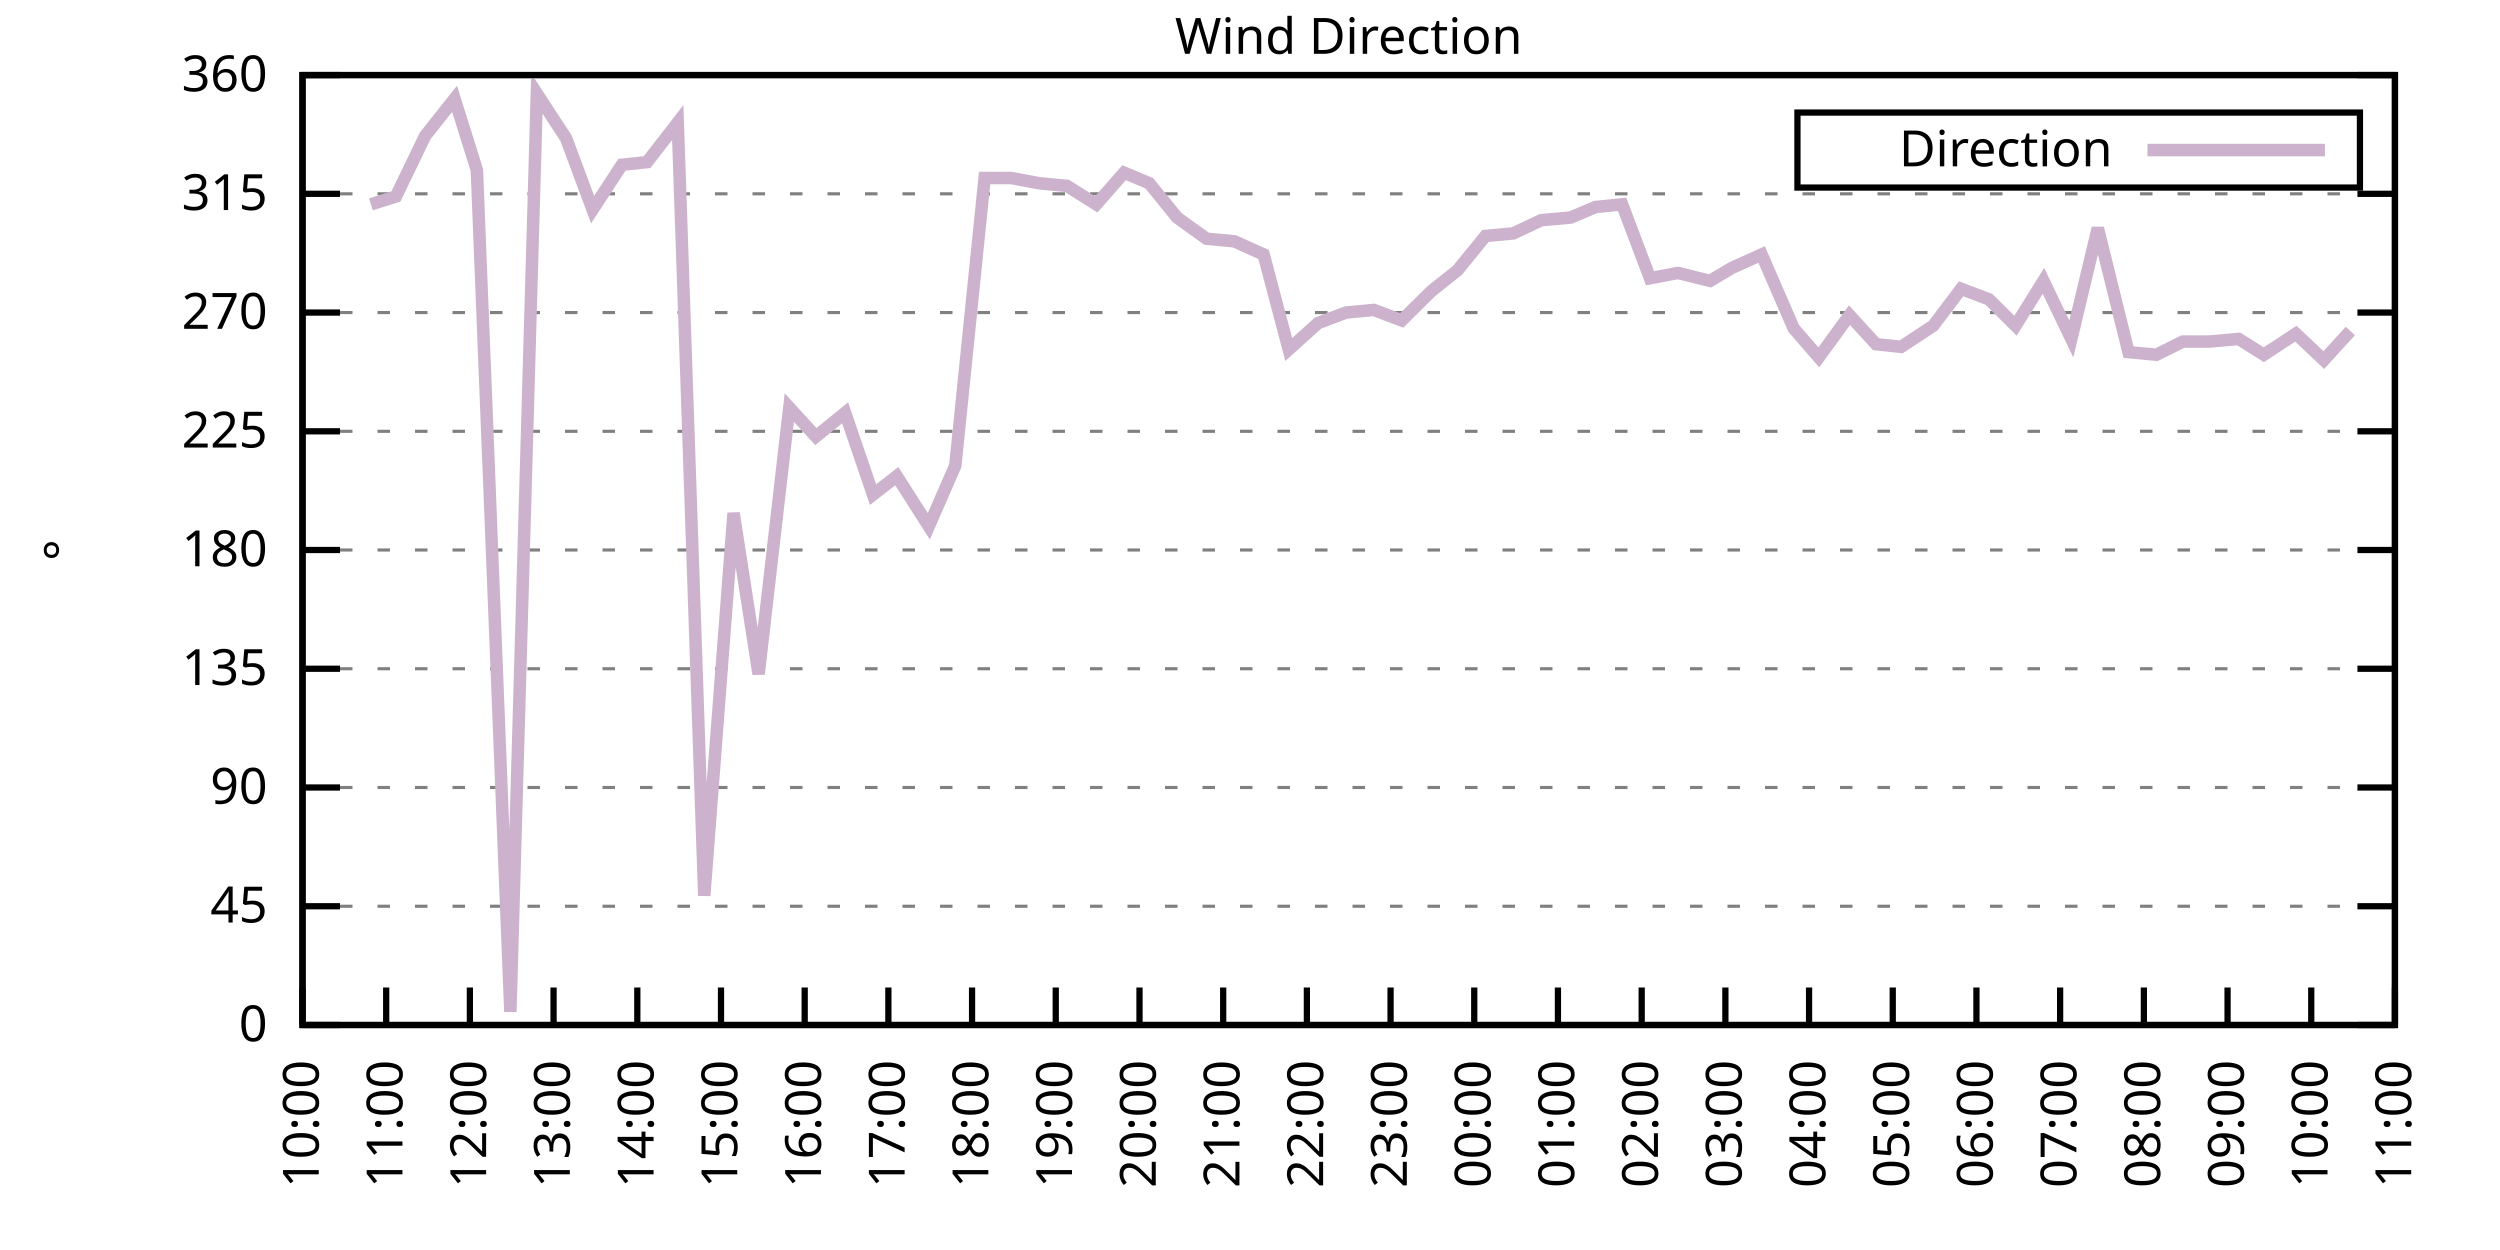
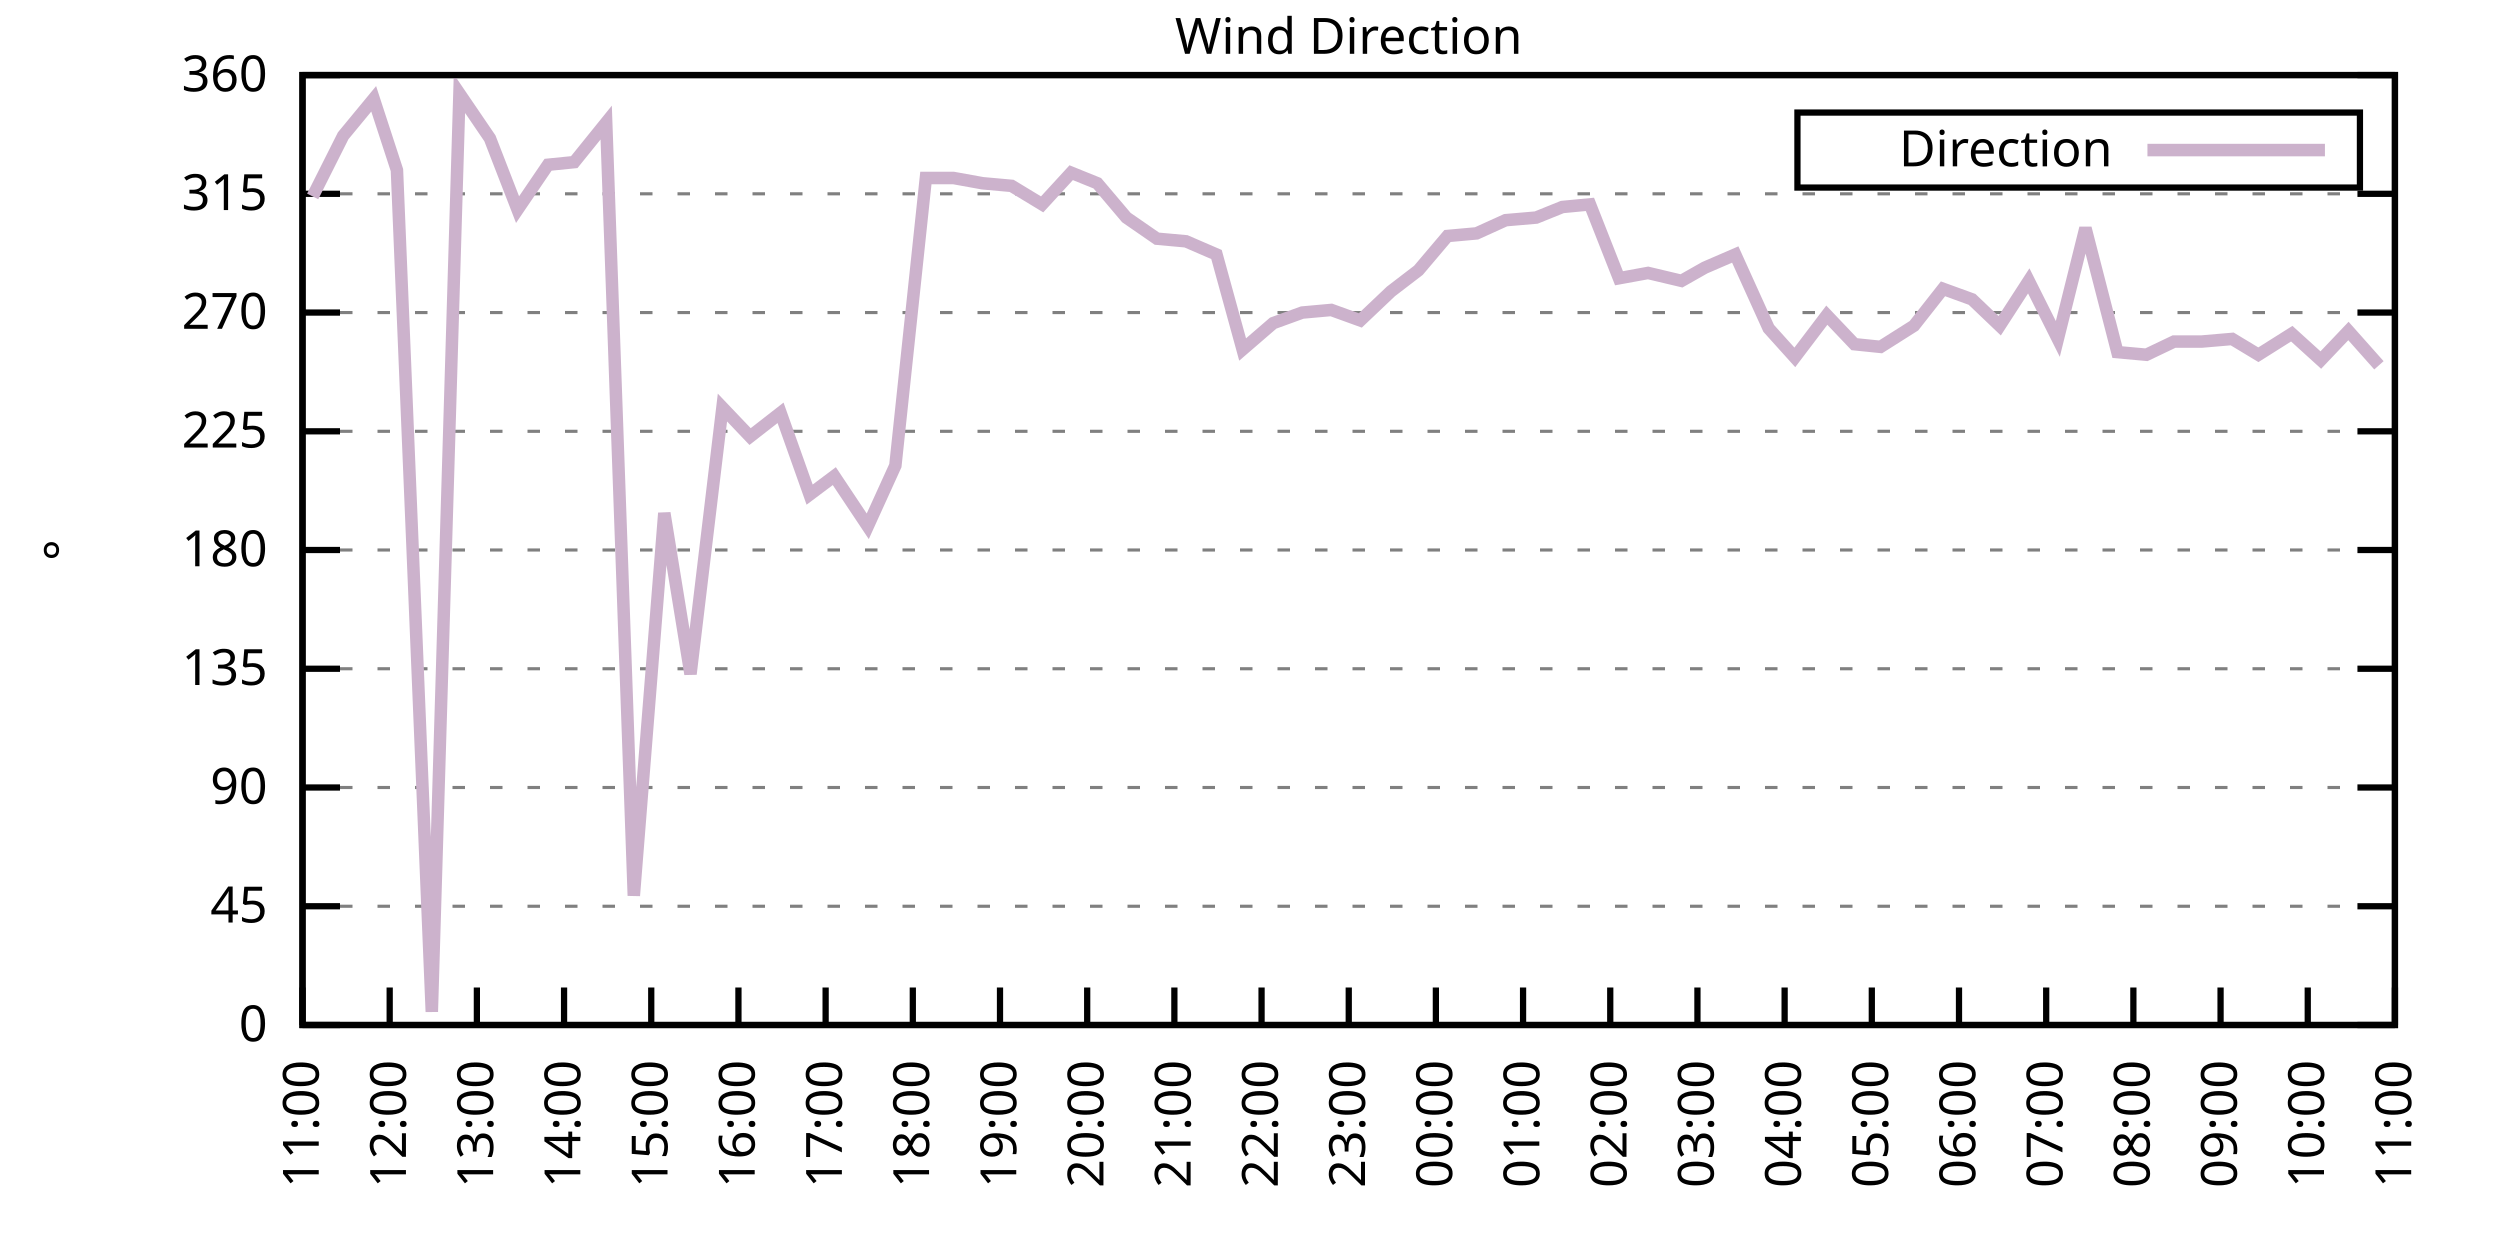
<svg xmlns="http://www.w3.org/2000/svg" xmlns:xlink="http://www.w3.org/1999/xlink" width="400" height="200" viewBox="0 0 400 200">
  <g id="gnuplot_canvas">
    <rect x="0" y="0" width="400" height="200" fill="none" />
    <defs>
      <circle id="gpDot" r="0.5" stroke-width="0.5" stroke="currentColor" />
      <path id="gpPt0" stroke-width="0.333" stroke="currentColor" d="M-1,0 h2 M0,-1 v2" />
      <path id="gpPt1" stroke-width="0.333" stroke="currentColor" d="M-1,-1 L1,1 M1,-1 L-1,1" />
      <path id="gpPt2" stroke-width="0.333" stroke="currentColor" d="M-1,0 L1,0 M0,-1 L0,1 M-1,-1 L1,1 M-1,1 L1,-1" />
      <rect id="gpPt3" stroke-width="0.333" stroke="currentColor" x="-1" y="-1" width="2" height="2" />
      <rect id="gpPt4" stroke-width="0.333" stroke="currentColor" fill="currentColor" x="-1" y="-1" width="2" height="2" />
      <circle id="gpPt5" stroke-width="0.333" stroke="currentColor" cx="0" cy="0" r="1" />
      <use xlink:href="#gpPt5" id="gpPt6" fill="currentColor" stroke="none" />
      <path id="gpPt7" stroke-width="0.333" stroke="currentColor" d="M0,-1.33 L-1.33,0.67 L1.33,0.67 z" />
      <use xlink:href="#gpPt7" id="gpPt8" fill="currentColor" stroke="none" />
      <use xlink:href="#gpPt7" id="gpPt9" stroke="currentColor" transform="rotate(180)" />
      <use xlink:href="#gpPt9" id="gpPt10" fill="currentColor" stroke="none" />
      <use xlink:href="#gpPt3" id="gpPt11" stroke="currentColor" transform="rotate(45)" />
      <use xlink:href="#gpPt11" id="gpPt12" fill="currentColor" stroke="none" />
      <path id="gpPt13" stroke-width="0.333" stroke="currentColor" d="M0,1.330 L1.265,0.411 L0.782,-1.067 L-0.782,-1.076 L-1.265,0.411 z" />
      <use xlink:href="#gpPt13" id="gpPt14" fill="currentColor" stroke="none" />
      <filter id="textbox" filterUnits="objectBoundingBox" x="0" y="0" height="1" width="1">
        <feFlood flood-color="white" flood-opacity="1" result="bgnd" />
        <feComposite in="SourceGraphic" in2="bgnd" operator="atop" />
      </filter>
      <filter id="greybox" filterUnits="objectBoundingBox" x="0" y="0" height="1" width="1">
        <feFlood flood-color="lightgrey" flood-opacity="1" result="grey" />
        <feComposite in="SourceGraphic" in2="grey" operator="atop" />
      </filter>
    </defs>
    <g fill="none" color="white" stroke="currentColor" stroke-width="1.00" stroke-linecap="butt" stroke-linejoin="miter">
</g>
    <g fill="none" color="black" stroke="currentColor" stroke-width="1.00" stroke-linecap="butt" stroke-linejoin="miter">
      <g stroke="none" shape-rendering="crispEdges">
        <polygon fill="rgb(255, 255, 255)" points="48.40,164.00 383.18,164.00 383.18,12.02 48.40,12.02 " />
      </g>
    </g>
    <g fill="none" color="black" stroke="currentColor" stroke-width="1.00" stroke-linecap="butt" stroke-linejoin="miter">
</g>
    <g fill="none" color="black" stroke="black" stroke-width="0.50" stroke-linecap="butt" stroke-linejoin="miter">
</g>
    <g fill="none" color="gray" stroke="currentColor" stroke-width="0.50" stroke-linecap="butt" stroke-linejoin="miter">
      <path stroke="gray" stroke-dasharray="2,4" class="gridline" d="M48.40,164.00 L383.19,164.00  " />
    </g>
    <g fill="none" color="gray" stroke="gray" stroke-width="1.00" stroke-linecap="butt" stroke-linejoin="miter">
</g>
    <g fill="none" color="black" stroke="currentColor" stroke-width="1.00" stroke-linecap="butt" stroke-linejoin="miter">
      <path stroke="black" d="M48.40,164.00 L54.40,164.00 M383.19,164.00 L377.19,164.00  " />
      <g transform="translate(42.80,166.60)" stroke="none" fill="black" font-family="Sans" font-size="8.00" text-anchor="end">
        <text>
          <tspan font-family="Sans"> 0</tspan>
        </text>
      </g>
    </g>
    <g fill="none" color="black" stroke="currentColor" stroke-width="1.00" stroke-linecap="butt" stroke-linejoin="miter">
</g>
    <g fill="none" color="black" stroke="black" stroke-width="0.50" stroke-linecap="butt" stroke-linejoin="miter">
</g>
    <g fill="none" color="gray" stroke="currentColor" stroke-width="0.50" stroke-linecap="butt" stroke-linejoin="miter">
      <path stroke="gray" stroke-dasharray="2,4" class="gridline" d="M48.40,145.00 L383.19,145.00  " />
    </g>
    <g fill="none" color="gray" stroke="gray" stroke-width="1.00" stroke-linecap="butt" stroke-linejoin="miter">
</g>
    <g fill="none" color="black" stroke="currentColor" stroke-width="1.00" stroke-linecap="butt" stroke-linejoin="miter">
      <path stroke="black" d="M48.40,145.00 L54.40,145.00 M383.19,145.00 L377.19,145.00  " />
      <g transform="translate(42.80,147.60)" stroke="none" fill="black" font-family="Sans" font-size="8.00" text-anchor="end">
        <text>
          <tspan font-family="Sans"> 45</tspan>
        </text>
      </g>
    </g>
    <g fill="none" color="black" stroke="currentColor" stroke-width="1.00" stroke-linecap="butt" stroke-linejoin="miter">
</g>
    <g fill="none" color="black" stroke="black" stroke-width="0.50" stroke-linecap="butt" stroke-linejoin="miter">
</g>
    <g fill="none" color="gray" stroke="currentColor" stroke-width="0.50" stroke-linecap="butt" stroke-linejoin="miter">
      <path stroke="gray" stroke-dasharray="2,4" class="gridline" d="M48.40,126.00 L383.19,126.00  " />
    </g>
    <g fill="none" color="gray" stroke="gray" stroke-width="1.00" stroke-linecap="butt" stroke-linejoin="miter">
</g>
    <g fill="none" color="black" stroke="currentColor" stroke-width="1.00" stroke-linecap="butt" stroke-linejoin="miter">
      <path stroke="black" d="M48.40,126.00 L54.40,126.00 M383.19,126.00 L377.19,126.00  " />
      <g transform="translate(42.80,128.60)" stroke="none" fill="black" font-family="Sans" font-size="8.00" text-anchor="end">
        <text>
          <tspan font-family="Sans"> 90</tspan>
        </text>
      </g>
    </g>
    <g fill="none" color="black" stroke="currentColor" stroke-width="1.00" stroke-linecap="butt" stroke-linejoin="miter">
</g>
    <g fill="none" color="black" stroke="black" stroke-width="0.50" stroke-linecap="butt" stroke-linejoin="miter">
</g>
    <g fill="none" color="gray" stroke="currentColor" stroke-width="0.50" stroke-linecap="butt" stroke-linejoin="miter">
      <path stroke="gray" stroke-dasharray="2,4" class="gridline" d="M48.40,107.00 L383.19,107.00  " />
    </g>
    <g fill="none" color="gray" stroke="gray" stroke-width="1.00" stroke-linecap="butt" stroke-linejoin="miter">
</g>
    <g fill="none" color="black" stroke="currentColor" stroke-width="1.00" stroke-linecap="butt" stroke-linejoin="miter">
      <path stroke="black" d="M48.40,107.00 L54.40,107.00 M383.19,107.00 L377.19,107.00  " />
      <g transform="translate(42.80,109.60)" stroke="none" fill="black" font-family="Sans" font-size="8.00" text-anchor="end">
        <text>
          <tspan font-family="Sans"> 135</tspan>
        </text>
      </g>
    </g>
    <g fill="none" color="black" stroke="currentColor" stroke-width="1.00" stroke-linecap="butt" stroke-linejoin="miter">
</g>
    <g fill="none" color="black" stroke="black" stroke-width="0.50" stroke-linecap="butt" stroke-linejoin="miter">
</g>
    <g fill="none" color="gray" stroke="currentColor" stroke-width="0.50" stroke-linecap="butt" stroke-linejoin="miter">
      <path stroke="gray" stroke-dasharray="2,4" class="gridline" d="M48.40,88.00 L383.19,88.00  " />
    </g>
    <g fill="none" color="gray" stroke="gray" stroke-width="1.00" stroke-linecap="butt" stroke-linejoin="miter">
</g>
    <g fill="none" color="black" stroke="currentColor" stroke-width="1.00" stroke-linecap="butt" stroke-linejoin="miter">
      <path stroke="black" d="M48.40,88.00 L54.40,88.00 M383.19,88.00 L377.19,88.00  " />
      <g transform="translate(42.80,90.60)" stroke="none" fill="black" font-family="Sans" font-size="8.00" text-anchor="end">
        <text>
          <tspan font-family="Sans"> 180</tspan>
        </text>
      </g>
    </g>
    <g fill="none" color="black" stroke="currentColor" stroke-width="1.00" stroke-linecap="butt" stroke-linejoin="miter">
</g>
    <g fill="none" color="black" stroke="black" stroke-width="0.50" stroke-linecap="butt" stroke-linejoin="miter">
</g>
    <g fill="none" color="gray" stroke="currentColor" stroke-width="0.50" stroke-linecap="butt" stroke-linejoin="miter">
      <path stroke="gray" stroke-dasharray="2,4" class="gridline" d="M48.40,69.01 L383.19,69.01  " />
    </g>
    <g fill="none" color="gray" stroke="gray" stroke-width="1.00" stroke-linecap="butt" stroke-linejoin="miter">
</g>
    <g fill="none" color="black" stroke="currentColor" stroke-width="1.00" stroke-linecap="butt" stroke-linejoin="miter">
      <path stroke="black" d="M48.40,69.01 L54.40,69.01 M383.19,69.01 L377.19,69.01  " />
      <g transform="translate(42.80,71.61)" stroke="none" fill="black" font-family="Sans" font-size="8.00" text-anchor="end">
        <text>
          <tspan font-family="Sans"> 225</tspan>
        </text>
      </g>
    </g>
    <g fill="none" color="black" stroke="currentColor" stroke-width="1.00" stroke-linecap="butt" stroke-linejoin="miter">
</g>
    <g fill="none" color="black" stroke="black" stroke-width="0.50" stroke-linecap="butt" stroke-linejoin="miter">
</g>
    <g fill="none" color="gray" stroke="currentColor" stroke-width="0.50" stroke-linecap="butt" stroke-linejoin="miter">
      <path stroke="gray" stroke-dasharray="2,4" class="gridline" d="M48.40,50.01 L383.19,50.01  " />
    </g>
    <g fill="none" color="gray" stroke="gray" stroke-width="1.00" stroke-linecap="butt" stroke-linejoin="miter">
</g>
    <g fill="none" color="black" stroke="currentColor" stroke-width="1.00" stroke-linecap="butt" stroke-linejoin="miter">
      <path stroke="black" d="M48.40,50.01 L54.40,50.01 M383.19,50.01 L377.19,50.01  " />
      <g transform="translate(42.80,52.61)" stroke="none" fill="black" font-family="Sans" font-size="8.00" text-anchor="end">
        <text>
          <tspan font-family="Sans"> 270</tspan>
        </text>
      </g>
    </g>
    <g fill="none" color="black" stroke="currentColor" stroke-width="1.00" stroke-linecap="butt" stroke-linejoin="miter">
</g>
    <g fill="none" color="black" stroke="black" stroke-width="0.50" stroke-linecap="butt" stroke-linejoin="miter">
</g>
    <g fill="none" color="gray" stroke="currentColor" stroke-width="0.50" stroke-linecap="butt" stroke-linejoin="miter">
      <path stroke="gray" stroke-dasharray="2,4" class="gridline" d="M48.40,31.01 L383.19,31.01  " />
    </g>
    <g fill="none" color="gray" stroke="gray" stroke-width="1.00" stroke-linecap="butt" stroke-linejoin="miter">
</g>
    <g fill="none" color="black" stroke="currentColor" stroke-width="1.00" stroke-linecap="butt" stroke-linejoin="miter">
      <path stroke="black" d="M48.40,31.01 L54.40,31.01 M383.19,31.01 L377.19,31.01  " />
      <g transform="translate(42.80,33.61)" stroke="none" fill="black" font-family="Sans" font-size="8.00" text-anchor="end">
        <text>
          <tspan font-family="Sans"> 315</tspan>
        </text>
      </g>
    </g>
    <g fill="none" color="black" stroke="currentColor" stroke-width="1.00" stroke-linecap="butt" stroke-linejoin="miter">
</g>
    <g fill="none" color="black" stroke="black" stroke-width="0.50" stroke-linecap="butt" stroke-linejoin="miter">
</g>
    <g fill="none" color="gray" stroke="currentColor" stroke-width="0.50" stroke-linecap="butt" stroke-linejoin="miter">
      <path stroke="gray" stroke-dasharray="2,4" class="gridline" d="M48.40,12.01 L383.19,12.01  " />
    </g>
    <g fill="none" color="gray" stroke="gray" stroke-width="1.00" stroke-linecap="butt" stroke-linejoin="miter">
</g>
    <g fill="none" color="black" stroke="currentColor" stroke-width="1.00" stroke-linecap="butt" stroke-linejoin="miter">
      <path stroke="black" d="M48.40,12.01 L54.40,12.01 M383.19,12.01 L377.19,12.01  " />
      <g transform="translate(42.80,14.61)" stroke="none" fill="black" font-family="Sans" font-size="8.00" text-anchor="end">
        <text>
          <tspan font-family="Sans"> 360</tspan>
        </text>
      </g>
    </g>
    <g fill="none" color="black" stroke="currentColor" stroke-width="1.00" stroke-linecap="butt" stroke-linejoin="miter">
      <path stroke="black" d="M48.40,164.00 L48.40,158.00  " />
      <g transform="translate(51.00,169.60) rotate(270.00)" stroke="none" fill="black" font-family="Sans" font-size="8.00" text-anchor="end">
        <text>
-           <tspan font-family="Sans">10:00</tspan>
-         </text>
-       </g>
-     </g>
-     <g fill="none" color="black" stroke="currentColor" stroke-width="1.00" stroke-linecap="butt" stroke-linejoin="miter">
-       <path stroke="black" d="M61.79,164.00 L61.79,158.00  " />
-       <g transform="translate(64.39,169.60) rotate(270.00)" stroke="none" fill="black" font-family="Sans" font-size="8.00" text-anchor="end">
-         <text>
          <tspan font-family="Sans">11:00</tspan>
        </text>
      </g>
    </g>
    <g fill="none" color="black" stroke="currentColor" stroke-width="1.00" stroke-linecap="butt" stroke-linejoin="miter">
-       <path stroke="black" d="M75.18,164.00 L75.18,158.00  " />
-       <g transform="translate(77.78,169.60) rotate(270.00)" stroke="none" fill="black" font-family="Sans" font-size="8.00" text-anchor="end">
+       <path stroke="black" d="M62.35,164.00 L62.35,158.00  " />
+       <g transform="translate(64.95,169.60) rotate(270.00)" stroke="none" fill="black" font-family="Sans" font-size="8.00" text-anchor="end">
        <text>
          <tspan font-family="Sans">12:00</tspan>
        </text>
      </g>
    </g>
    <g fill="none" color="black" stroke="currentColor" stroke-width="1.00" stroke-linecap="butt" stroke-linejoin="miter">
-       <path stroke="black" d="M88.57,164.00 L88.57,158.00  " />
-       <g transform="translate(91.17,169.60) rotate(270.00)" stroke="none" fill="black" font-family="Sans" font-size="8.00" text-anchor="end">
+       <path stroke="black" d="M76.30,164.00 L76.30,158.00  " />
+       <g transform="translate(78.90,169.60) rotate(270.00)" stroke="none" fill="black" font-family="Sans" font-size="8.00" text-anchor="end">
        <text>
          <tspan font-family="Sans">13:00</tspan>
        </text>
      </g>
    </g>
    <g fill="none" color="black" stroke="currentColor" stroke-width="1.00" stroke-linecap="butt" stroke-linejoin="miter">
-       <path stroke="black" d="M101.97,164.00 L101.97,158.00  " />
-       <g transform="translate(104.57,169.60) rotate(270.00)" stroke="none" fill="black" font-family="Sans" font-size="8.00" text-anchor="end">
+       <path stroke="black" d="M90.25,164.00 L90.25,158.00  " />
+       <g transform="translate(92.85,169.60) rotate(270.00)" stroke="none" fill="black" font-family="Sans" font-size="8.00" text-anchor="end">
        <text>
          <tspan font-family="Sans">14:00</tspan>
        </text>
      </g>
    </g>
    <g fill="none" color="black" stroke="currentColor" stroke-width="1.00" stroke-linecap="butt" stroke-linejoin="miter">
-       <path stroke="black" d="M115.36,164.00 L115.36,158.00  " />
-       <g transform="translate(117.96,169.60) rotate(270.00)" stroke="none" fill="black" font-family="Sans" font-size="8.00" text-anchor="end">
+       <path stroke="black" d="M104.20,164.00 L104.20,158.00  " />
+       <g transform="translate(106.80,169.60) rotate(270.00)" stroke="none" fill="black" font-family="Sans" font-size="8.00" text-anchor="end">
        <text>
          <tspan font-family="Sans">15:00</tspan>
        </text>
      </g>
    </g>
    <g fill="none" color="black" stroke="currentColor" stroke-width="1.00" stroke-linecap="butt" stroke-linejoin="miter">
-       <path stroke="black" d="M128.75,164.00 L128.75,158.00  " />
-       <g transform="translate(131.35,169.60) rotate(270.00)" stroke="none" fill="black" font-family="Sans" font-size="8.00" text-anchor="end">
+       <path stroke="black" d="M118.15,164.00 L118.15,158.00  " />
+       <g transform="translate(120.75,169.60) rotate(270.00)" stroke="none" fill="black" font-family="Sans" font-size="8.00" text-anchor="end">
        <text>
          <tspan font-family="Sans">16:00</tspan>
        </text>
      </g>
    </g>
    <g fill="none" color="black" stroke="currentColor" stroke-width="1.00" stroke-linecap="butt" stroke-linejoin="miter">
-       <path stroke="black" d="M142.14,164.00 L142.14,158.00  " />
-       <g transform="translate(144.74,169.60) rotate(270.00)" stroke="none" fill="black" font-family="Sans" font-size="8.00" text-anchor="end">
+       <path stroke="black" d="M132.10,164.00 L132.10,158.00  " />
+       <g transform="translate(134.70,169.60) rotate(270.00)" stroke="none" fill="black" font-family="Sans" font-size="8.00" text-anchor="end">
        <text>
          <tspan font-family="Sans">17:00</tspan>
        </text>
      </g>
    </g>
    <g fill="none" color="black" stroke="currentColor" stroke-width="1.00" stroke-linecap="butt" stroke-linejoin="miter">
-       <path stroke="black" d="M155.53,164.00 L155.53,158.00  " />
-       <g transform="translate(158.13,169.60) rotate(270.00)" stroke="none" fill="black" font-family="Sans" font-size="8.00" text-anchor="end">
+       <path stroke="black" d="M146.05,164.00 L146.05,158.00  " />
+       <g transform="translate(148.65,169.60) rotate(270.00)" stroke="none" fill="black" font-family="Sans" font-size="8.00" text-anchor="end">
        <text>
          <tspan font-family="Sans">18:00</tspan>
        </text>
      </g>
    </g>
    <g fill="none" color="black" stroke="currentColor" stroke-width="1.00" stroke-linecap="butt" stroke-linejoin="miter">
-       <path stroke="black" d="M168.92,164.00 L168.92,158.00  " />
-       <g transform="translate(171.52,169.60) rotate(270.00)" stroke="none" fill="black" font-family="Sans" font-size="8.00" text-anchor="end">
+       <path stroke="black" d="M160.00,164.00 L160.00,158.00  " />
+       <g transform="translate(162.60,169.60) rotate(270.00)" stroke="none" fill="black" font-family="Sans" font-size="8.00" text-anchor="end">
        <text>
          <tspan font-family="Sans">19:00</tspan>
        </text>
      </g>
    </g>
    <g fill="none" color="black" stroke="currentColor" stroke-width="1.00" stroke-linecap="butt" stroke-linejoin="miter">
-       <path stroke="black" d="M182.32,164.00 L182.32,158.00  " />
-       <g transform="translate(184.92,169.60) rotate(270.00)" stroke="none" fill="black" font-family="Sans" font-size="8.00" text-anchor="end">
+       <path stroke="black" d="M173.95,164.00 L173.95,158.00  " />
+       <g transform="translate(176.55,169.60) rotate(270.00)" stroke="none" fill="black" font-family="Sans" font-size="8.00" text-anchor="end">
        <text>
          <tspan font-family="Sans">20:00</tspan>
        </text>
      </g>
    </g>
    <g fill="none" color="black" stroke="currentColor" stroke-width="1.00" stroke-linecap="butt" stroke-linejoin="miter">
-       <path stroke="black" d="M195.71,164.00 L195.71,158.00  " />
-       <g transform="translate(198.31,169.60) rotate(270.00)" stroke="none" fill="black" font-family="Sans" font-size="8.00" text-anchor="end">
+       <path stroke="black" d="M187.90,164.00 L187.90,158.00  " />
+       <g transform="translate(190.50,169.60) rotate(270.00)" stroke="none" fill="black" font-family="Sans" font-size="8.00" text-anchor="end">
        <text>
          <tspan font-family="Sans">21:00</tspan>
        </text>
      </g>
    </g>
    <g fill="none" color="black" stroke="currentColor" stroke-width="1.00" stroke-linecap="butt" stroke-linejoin="miter">
-       <path stroke="black" d="M209.10,164.00 L209.10,158.00  " />
-       <g transform="translate(211.70,169.60) rotate(270.00)" stroke="none" fill="black" font-family="Sans" font-size="8.00" text-anchor="end">
+       <path stroke="black" d="M201.85,164.00 L201.85,158.00  " />
+       <g transform="translate(204.45,169.60) rotate(270.00)" stroke="none" fill="black" font-family="Sans" font-size="8.00" text-anchor="end">
        <text>
          <tspan font-family="Sans">22:00</tspan>
        </text>
      </g>
    </g>
    <g fill="none" color="black" stroke="currentColor" stroke-width="1.00" stroke-linecap="butt" stroke-linejoin="miter">
-       <path stroke="black" d="M222.49,164.00 L222.49,158.00  " />
-       <g transform="translate(225.09,169.60) rotate(270.00)" stroke="none" fill="black" font-family="Sans" font-size="8.00" text-anchor="end">
+       <path stroke="black" d="M215.80,164.00 L215.80,158.00  " />
+       <g transform="translate(218.40,169.60) rotate(270.00)" stroke="none" fill="black" font-family="Sans" font-size="8.00" text-anchor="end">
        <text>
          <tspan font-family="Sans">23:00</tspan>
        </text>
      </g>
    </g>
    <g fill="none" color="black" stroke="currentColor" stroke-width="1.00" stroke-linecap="butt" stroke-linejoin="miter">
-       <path stroke="black" d="M235.88,164.00 L235.88,158.00  " />
-       <g transform="translate(238.48,169.60) rotate(270.00)" stroke="none" fill="black" font-family="Sans" font-size="8.00" text-anchor="end">
+       <path stroke="black" d="M229.74,164.00 L229.74,158.00  " />
+       <g transform="translate(232.34,169.60) rotate(270.00)" stroke="none" fill="black" font-family="Sans" font-size="8.00" text-anchor="end">
        <text>
          <tspan font-family="Sans">00:00</tspan>
        </text>
      </g>
    </g>
    <g fill="none" color="black" stroke="currentColor" stroke-width="1.00" stroke-linecap="butt" stroke-linejoin="miter">
-       <path stroke="black" d="M249.27,164.00 L249.27,158.00  " />
-       <g transform="translate(251.87,169.60) rotate(270.00)" stroke="none" fill="black" font-family="Sans" font-size="8.00" text-anchor="end">
+       <path stroke="black" d="M243.69,164.00 L243.69,158.00  " />
+       <g transform="translate(246.29,169.60) rotate(270.00)" stroke="none" fill="black" font-family="Sans" font-size="8.00" text-anchor="end">
        <text>
          <tspan font-family="Sans">01:00</tspan>
        </text>
      </g>
    </g>
    <g fill="none" color="black" stroke="currentColor" stroke-width="1.00" stroke-linecap="butt" stroke-linejoin="miter">
-       <path stroke="black" d="M262.67,164.00 L262.67,158.00  " />
-       <g transform="translate(265.27,169.60) rotate(270.00)" stroke="none" fill="black" font-family="Sans" font-size="8.00" text-anchor="end">
+       <path stroke="black" d="M257.64,164.00 L257.64,158.00  " />
+       <g transform="translate(260.24,169.60) rotate(270.00)" stroke="none" fill="black" font-family="Sans" font-size="8.00" text-anchor="end">
        <text>
          <tspan font-family="Sans">02:00</tspan>
        </text>
      </g>
    </g>
    <g fill="none" color="black" stroke="currentColor" stroke-width="1.00" stroke-linecap="butt" stroke-linejoin="miter">
-       <path stroke="black" d="M276.06,164.00 L276.06,158.00  " />
-       <g transform="translate(278.66,169.60) rotate(270.00)" stroke="none" fill="black" font-family="Sans" font-size="8.00" text-anchor="end">
+       <path stroke="black" d="M271.59,164.00 L271.59,158.00  " />
+       <g transform="translate(274.19,169.60) rotate(270.00)" stroke="none" fill="black" font-family="Sans" font-size="8.00" text-anchor="end">
        <text>
          <tspan font-family="Sans">03:00</tspan>
        </text>
      </g>
    </g>
    <g fill="none" color="black" stroke="currentColor" stroke-width="1.00" stroke-linecap="butt" stroke-linejoin="miter">
-       <path stroke="black" d="M289.45,164.00 L289.45,158.00  " />
-       <g transform="translate(292.05,169.60) rotate(270.00)" stroke="none" fill="black" font-family="Sans" font-size="8.00" text-anchor="end">
+       <path stroke="black" d="M285.54,164.00 L285.54,158.00  " />
+       <g transform="translate(288.14,169.60) rotate(270.00)" stroke="none" fill="black" font-family="Sans" font-size="8.00" text-anchor="end">
        <text>
          <tspan font-family="Sans">04:00</tspan>
        </text>
      </g>
    </g>
    <g fill="none" color="black" stroke="currentColor" stroke-width="1.00" stroke-linecap="butt" stroke-linejoin="miter">
-       <path stroke="black" d="M302.84,164.00 L302.84,158.00  " />
-       <g transform="translate(305.44,169.60) rotate(270.00)" stroke="none" fill="black" font-family="Sans" font-size="8.00" text-anchor="end">
+       <path stroke="black" d="M299.49,164.00 L299.49,158.00  " />
+       <g transform="translate(302.09,169.60) rotate(270.00)" stroke="none" fill="black" font-family="Sans" font-size="8.00" text-anchor="end">
        <text>
          <tspan font-family="Sans">05:00</tspan>
        </text>
      </g>
    </g>
    <g fill="none" color="black" stroke="currentColor" stroke-width="1.00" stroke-linecap="butt" stroke-linejoin="miter">
-       <path stroke="black" d="M316.23,164.00 L316.23,158.00  " />
-       <g transform="translate(318.83,169.60) rotate(270.00)" stroke="none" fill="black" font-family="Sans" font-size="8.00" text-anchor="end">
+       <path stroke="black" d="M313.44,164.00 L313.44,158.00  " />
+       <g transform="translate(316.04,169.60) rotate(270.00)" stroke="none" fill="black" font-family="Sans" font-size="8.00" text-anchor="end">
        <text>
          <tspan font-family="Sans">06:00</tspan>
        </text>
      </g>
    </g>
    <g fill="none" color="black" stroke="currentColor" stroke-width="1.00" stroke-linecap="butt" stroke-linejoin="miter">
-       <path stroke="black" d="M329.62,164.00 L329.62,158.00  " />
-       <g transform="translate(332.22,169.60) rotate(270.00)" stroke="none" fill="black" font-family="Sans" font-size="8.00" text-anchor="end">
+       <path stroke="black" d="M327.39,164.00 L327.39,158.00  " />
+       <g transform="translate(329.99,169.60) rotate(270.00)" stroke="none" fill="black" font-family="Sans" font-size="8.00" text-anchor="end">
        <text>
          <tspan font-family="Sans">07:00</tspan>
        </text>
      </g>
    </g>
    <g fill="none" color="black" stroke="currentColor" stroke-width="1.00" stroke-linecap="butt" stroke-linejoin="miter">
-       <path stroke="black" d="M343.02,164.00 L343.02,158.00  " />
-       <g transform="translate(345.62,169.60) rotate(270.00)" stroke="none" fill="black" font-family="Sans" font-size="8.00" text-anchor="end">
+       <path stroke="black" d="M341.34,164.00 L341.34,158.00  " />
+       <g transform="translate(343.94,169.60) rotate(270.00)" stroke="none" fill="black" font-family="Sans" font-size="8.00" text-anchor="end">
        <text>
          <tspan font-family="Sans">08:00</tspan>
        </text>
      </g>
    </g>
    <g fill="none" color="black" stroke="currentColor" stroke-width="1.00" stroke-linecap="butt" stroke-linejoin="miter">
-       <path stroke="black" d="M356.41,164.00 L356.41,158.00  " />
-       <g transform="translate(359.01,169.60) rotate(270.00)" stroke="none" fill="black" font-family="Sans" font-size="8.00" text-anchor="end">
+       <path stroke="black" d="M355.29,164.00 L355.29,158.00  " />
+       <g transform="translate(357.89,169.60) rotate(270.00)" stroke="none" fill="black" font-family="Sans" font-size="8.00" text-anchor="end">
        <text>
          <tspan font-family="Sans">09:00</tspan>
        </text>
      </g>
    </g>
    <g fill="none" color="black" stroke="currentColor" stroke-width="1.00" stroke-linecap="butt" stroke-linejoin="miter">
-       <path stroke="black" d="M369.80,164.00 L369.80,158.00  " />
-       <g transform="translate(372.40,169.60) rotate(270.00)" stroke="none" fill="black" font-family="Sans" font-size="8.00" text-anchor="end">
+       <path stroke="black" d="M369.24,164.00 L369.24,158.00  " />
+       <g transform="translate(371.84,169.60) rotate(270.00)" stroke="none" fill="black" font-family="Sans" font-size="8.00" text-anchor="end">
        <text>
          <tspan font-family="Sans">10:00</tspan>
        </text>
      </g>
    </g>
    <g fill="none" color="black" stroke="currentColor" stroke-width="1.00" stroke-linecap="butt" stroke-linejoin="miter">
      <path stroke="black" d="M383.19,164.00 L383.19,158.00  " />
      <g transform="translate(385.79,169.60) rotate(270.00)" stroke="none" fill="black" font-family="Sans" font-size="8.00" text-anchor="end">
        <text>
          <tspan font-family="Sans">11:00</tspan>
        </text>
      </g>
    </g>
    <g fill="none" color="black" stroke="currentColor" stroke-width="1.00" stroke-linecap="butt" stroke-linejoin="miter">
</g>
    <g fill="none" color="black" stroke="currentColor" stroke-width="1.00" stroke-linecap="butt" stroke-linejoin="miter">
      <path stroke="black" d="M48.40,12.01 L48.40,164.00 L383.19,164.00 L383.19,12.01 L48.40,12.01 Z  " />
    </g>
    <g fill="none" color="black" stroke="currentColor" stroke-width="1.00" stroke-linecap="butt" stroke-linejoin="miter">
</g>
    <g fill="none" color="black" stroke="currentColor" stroke-width="1.00" stroke-linecap="butt" stroke-linejoin="miter">
      <path stroke="black" d="M287.59,30.01 L287.59,18.01 L377.59,18.01 L377.59,30.01 L287.59,30.01 Z  " />
    </g>
    <g id="Wind_direction_plot_1">
      <g fill="none" color="white" stroke="black" stroke-width="2.00" stroke-linecap="butt" stroke-linejoin="miter">
</g>
      <g fill="none" color="black" stroke="currentColor" stroke-width="2.00" stroke-linecap="butt" stroke-linejoin="miter">
        <g transform="translate(337.99,26.61)" stroke="none" fill="black" font-family="Sans" font-size="8.00" text-anchor="end">
          <text>
            <tspan font-family="Sans">Direction</tspan>
          </text>
        </g>
      </g>
      <g fill="none" color="black" stroke="currentColor" stroke-width="2.00" stroke-linecap="butt" stroke-linejoin="miter">
-         <path stroke="rgb(204, 178, 204)" d="M343.59,24.01 L371.99,24.01 M59.34,32.70 L63.35,31.43 L68.04,21.72 L72.73,15.81 L76.30,27.21 L81.66,161.89   L85.90,14.97 L90.58,22.14 L94.82,33.54 L99.51,26.36 L103.53,25.94 L108.44,19.61 L112.68,143.31 L117.37,82.09   L121.38,107.85 L126.29,65.21 L130.54,69.85 L135.22,66.05 L139.69,79.14 L143.48,76.18 L148.61,84.21 L152.85,74.49   L157.54,28.48 L161.78,28.48 L166.25,29.32 L170.71,29.74 L175.40,32.70 L179.86,27.63 L183.88,29.32 L188.34,34.81   L193.03,38.19 L197.49,38.61 L202.18,40.72 L206.20,55.92 L210.88,51.70 L215.35,50.01 L219.81,49.59 L224.28,51.27   L228.96,46.63 L233.20,43.25 L237.67,37.76 L242.13,37.34 L246.60,35.23 L251.28,34.81 L255.30,33.12 L259.54,32.70   L264.00,44.52 L268.47,43.67 L273.60,44.94 L277.17,42.83 L281.86,40.72 L286.99,52.54 L291.01,57.18 L295.92,50.43   L300.16,55.07 L304.18,55.50 L309.31,52.12 L313.78,46.21 L318.24,47.90 L322.48,52.12 L326.95,44.94 L331.41,54.23   L335.65,36.50 L340.56,56.34 L345.02,56.76 L349.26,54.65 L353.51,54.65 L358.19,54.23 L362.21,56.76 L367.34,53.39   L371.81,57.61 L376.05,52.96  " />
+         <path stroke="rgb(204, 178, 204)" d="M343.59,24.01 L371.99,24.01 M50.03,31.43 L54.91,21.72 L59.79,15.81 L63.51,27.21 L69.09,161.89 L73.51,14.97   L78.39,22.14 L82.81,33.54 L87.69,26.36 L91.88,25.94 L96.99,19.61 L101.41,143.31 L106.29,82.09 L110.48,107.85   L115.59,65.21 L120.01,69.85 L124.89,66.05 L129.54,79.14 L133.49,76.18 L138.84,84.21 L143.26,74.49 L148.14,28.48   L152.56,28.48 L157.21,29.32 L161.86,29.74 L166.74,32.70 L171.39,27.63 L175.57,29.32 L180.22,34.81 L185.11,38.19   L189.76,38.61 L194.64,40.72 L198.82,55.92 L203.71,51.70 L208.36,50.01 L213.01,49.59 L217.65,51.27 L222.54,46.63   L226.95,43.25 L231.60,37.76 L236.25,37.34 L240.90,35.23 L245.79,34.81 L249.97,33.12 L254.39,32.70 L259.04,44.52   L263.69,43.67 L269.04,44.94 L272.76,42.83 L277.64,40.72 L282.99,52.54 L287.17,57.18 L292.29,50.43 L296.70,55.07   L300.89,55.50 L306.23,52.12 L310.88,46.21 L315.53,47.90 L319.95,52.12 L324.60,44.94 L329.25,54.23 L333.67,36.50   L338.78,56.34 L343.43,56.76 L347.85,54.65 L352.27,54.65 L357.15,54.23 L361.34,56.76 L366.68,53.39 L371.33,57.61   L375.75,52.96 L380.63,58.45  " />
      </g>
    </g>
    <g fill="none" color="black" stroke="currentColor" stroke-width="2.00" stroke-linecap="butt" stroke-linejoin="miter">
</g>
    <g fill="none" color="black" stroke="black" stroke-width="1.00" stroke-linecap="butt" stroke-linejoin="miter">
</g>
    <g fill="none" color="black" stroke="currentColor" stroke-width="1.00" stroke-linecap="butt" stroke-linejoin="miter">
      <path stroke="black" d="M48.40,12.01 L48.40,164.00 L383.19,164.00 L383.19,12.01 L48.40,12.01 Z  " />
      <g transform="translate(12.80,88.01) rotate(270.00)" stroke="none" fill="black" font-family="Sans" font-size="8.00" text-anchor="middle">
        <text>
          <tspan font-family="Sans">°</tspan>
        </text>
      </g>
    </g>
    <g fill="none" color="black" stroke="currentColor" stroke-width="1.00" stroke-linecap="butt" stroke-linejoin="miter">
</g>
    <g fill="none" color="black" stroke="currentColor" stroke-width="1.00" stroke-linecap="butt" stroke-linejoin="miter">
      <g transform="translate(215.79,8.61)" stroke="none" fill="black" font-family="Sans" font-size="8.00" text-anchor="middle">
        <text>
          <tspan font-family="Sans">Wind Direction</tspan>
        </text>
      </g>
    </g>
    <g fill="none" color="black" stroke="currentColor" stroke-width="1.00" stroke-linecap="butt" stroke-linejoin="miter">
</g>
  </g>
</svg>
